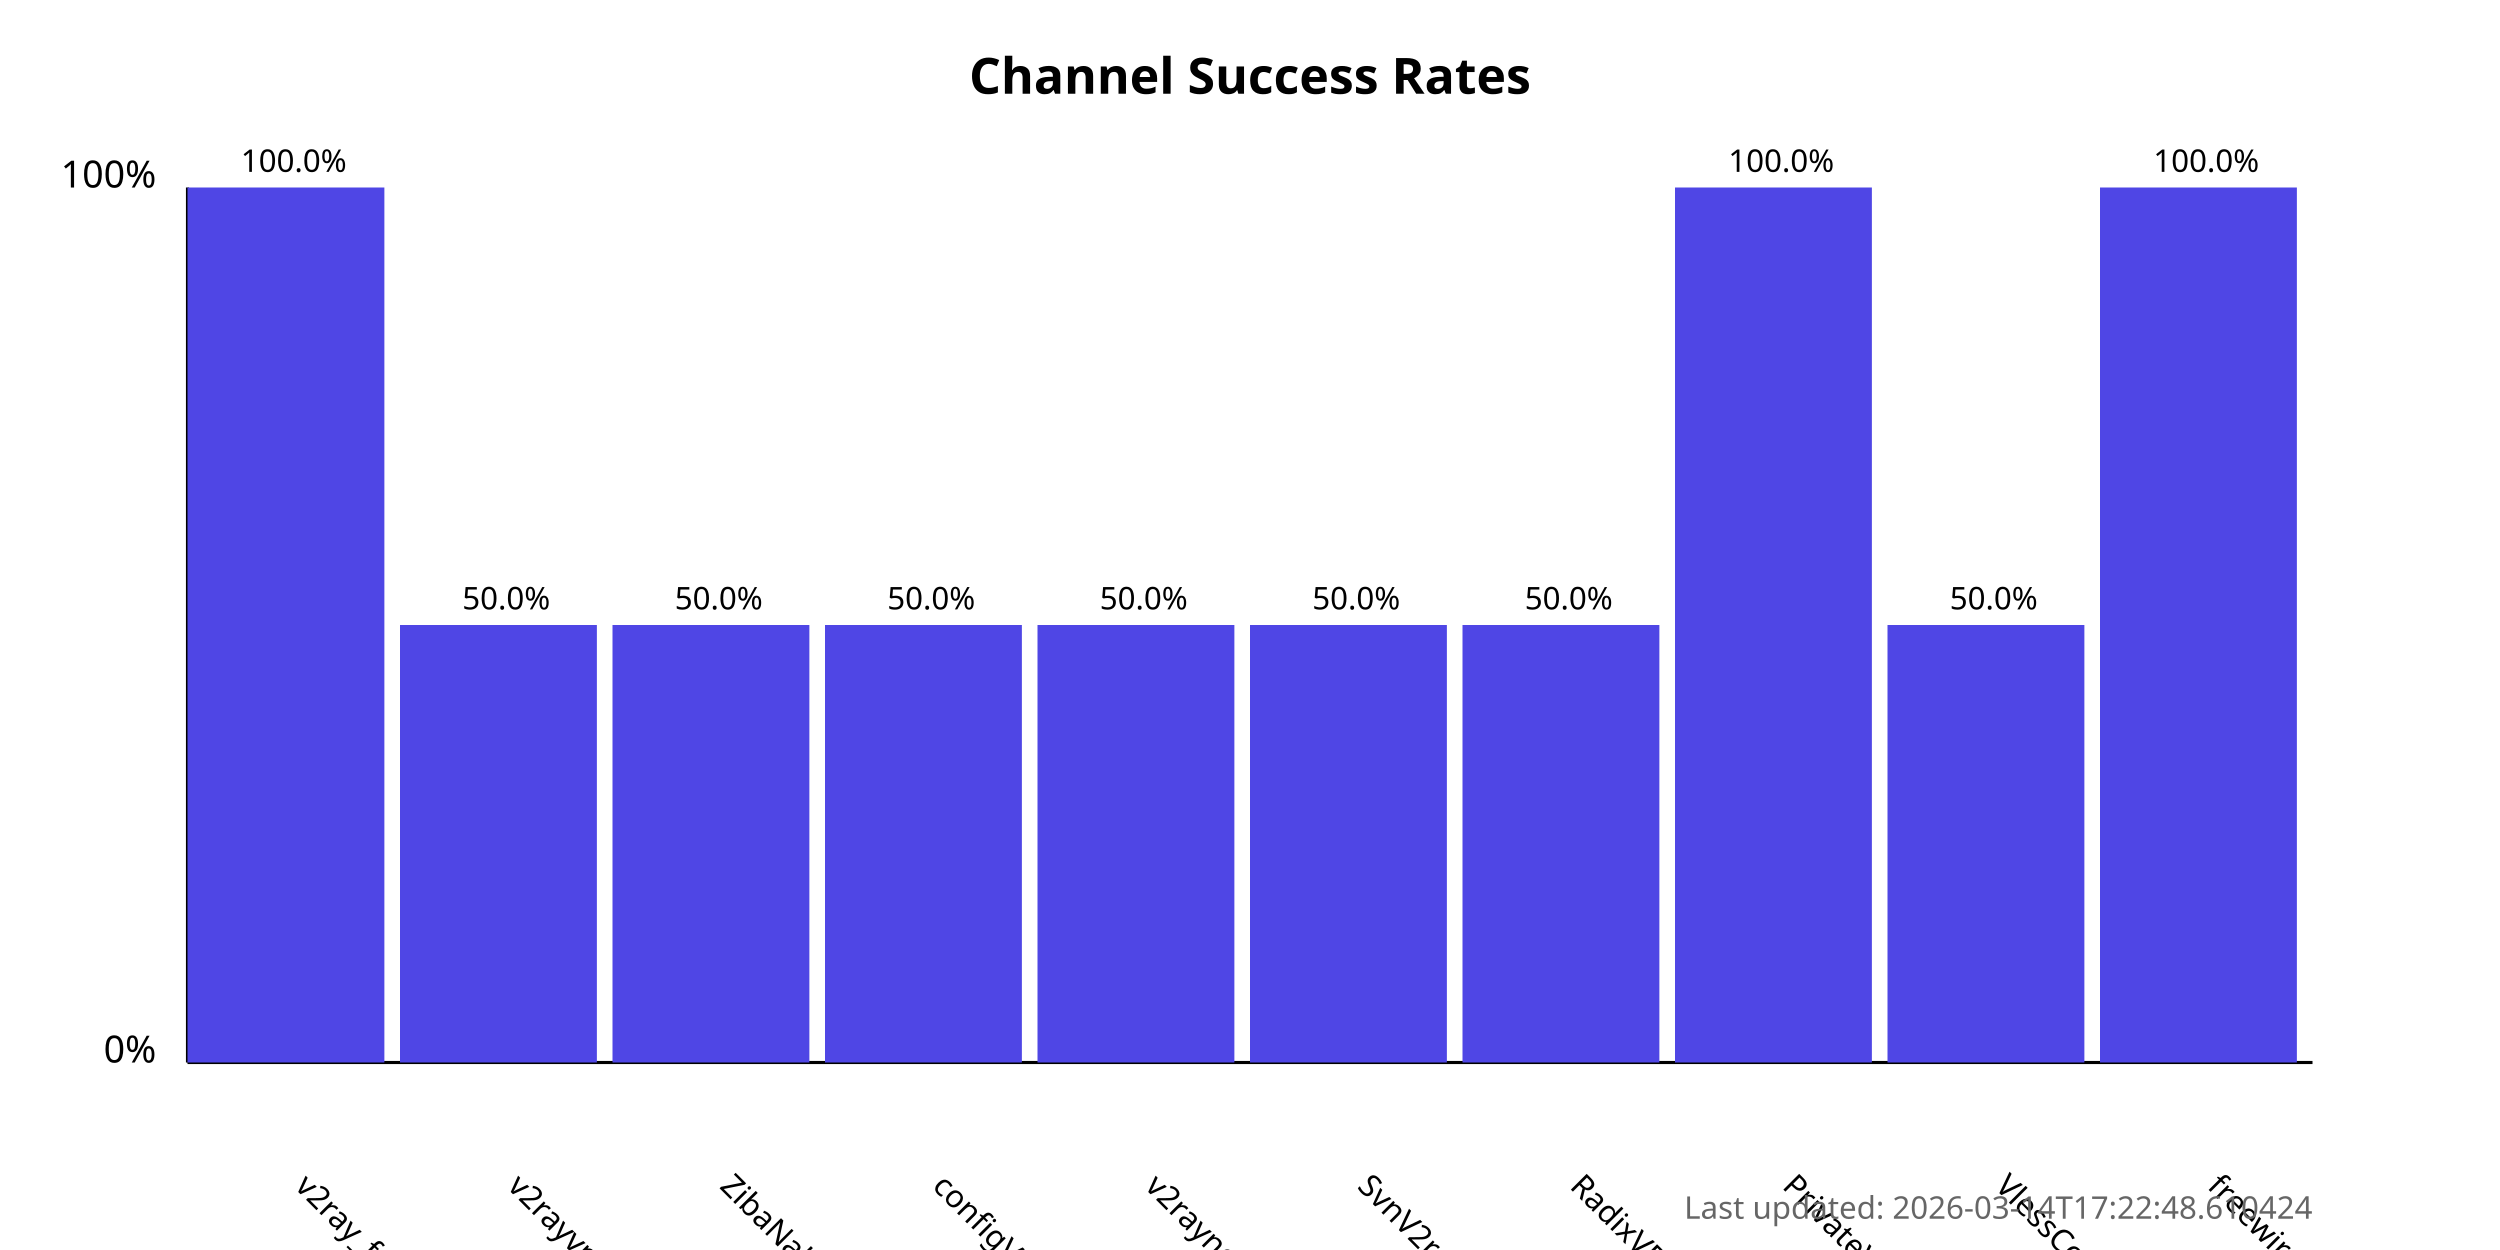
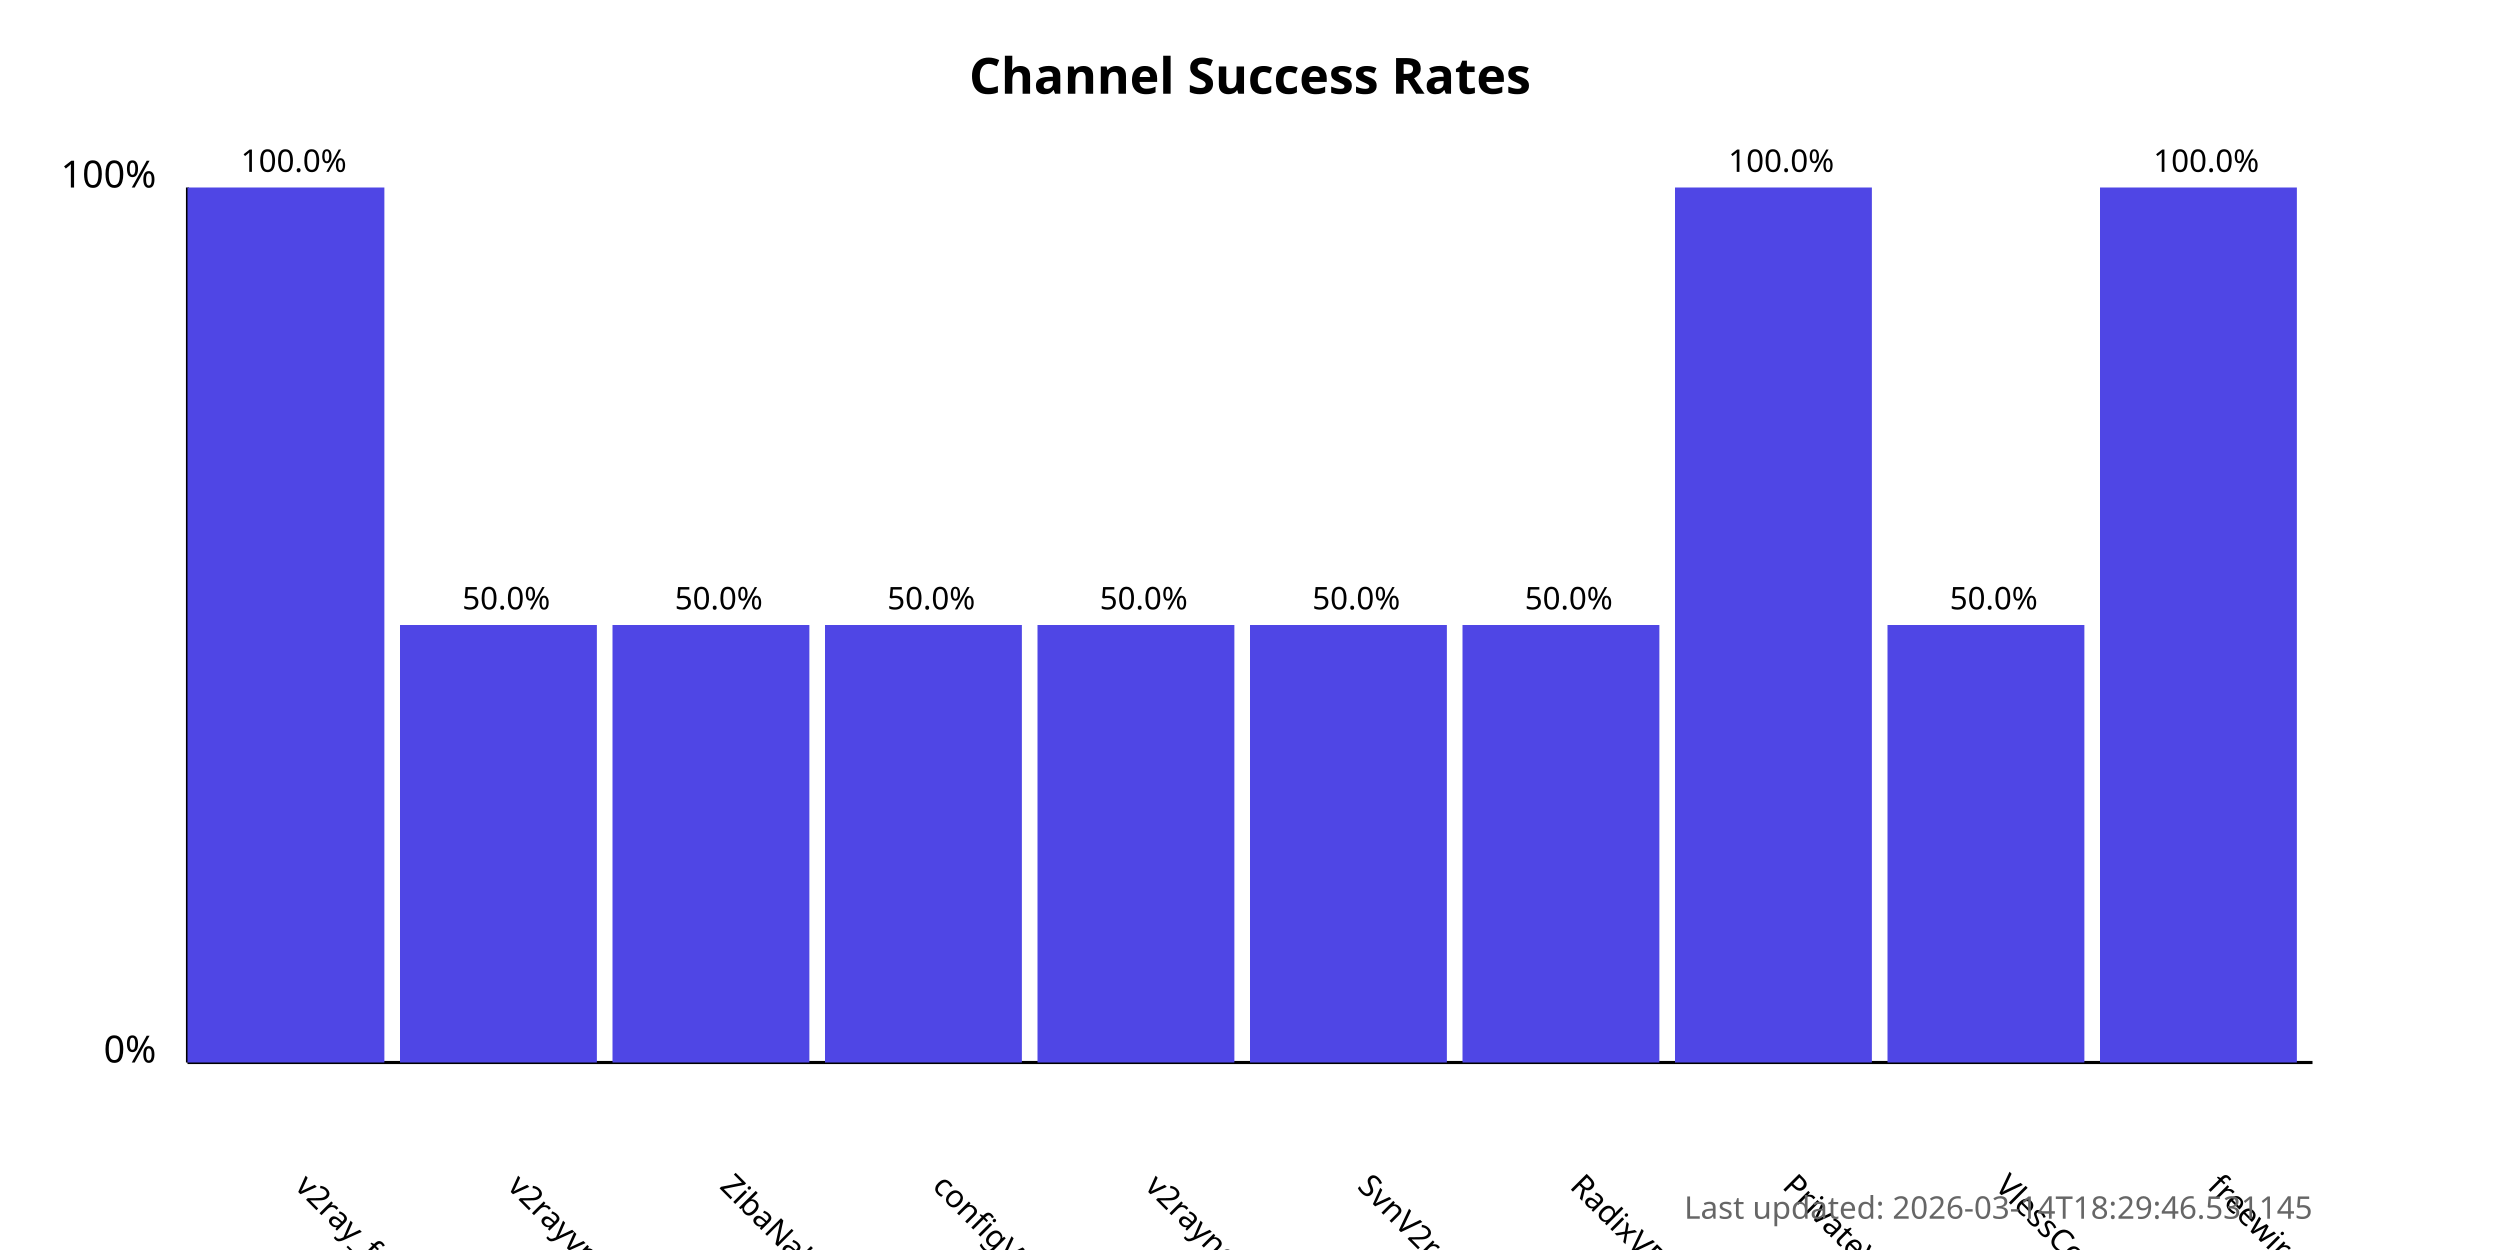
<svg xmlns="http://www.w3.org/2000/svg" width="800" height="400">
  <style>
            .chart-title { font: bold 16px sans-serif; }
            .axis-label { font: 12px sans-serif; }
            .tick-label { font: 10px sans-serif; }
            .bar { fill: #4f46e5; }
            .bar:hover { fill: #6366f1; }
            .timestamp { font: 10px sans-serif; fill: #666; }
        </style>
  <text x="400.0" y="30" text-anchor="middle" class="chart-title">
            Channel Success Rates
        </text>
  <line x1="60" y1="340" x2="60" y2="60" stroke="black" stroke-width="1" />
  <line x1="60" y1="340" x2="740" y2="340" stroke="black" stroke-width="1" />
  <text x="50" y="340" text-anchor="end" class="axis-label">0%</text>
  <text x="50" y="60" text-anchor="end" class="axis-label">100%</text>
  <g>
    <rect x="60" y="60.0" width="63.0" height="280.0" class="bar" />
    <text x="94.0" y="380" transform="rotate(45, 94.0, 380)" text-anchor="start" class="tick-label">
                v2ray_free_conf
            </text>
    <text x="94.0" y="55.0" text-anchor="middle" class="tick-label">
                100.0%
            </text>
  </g>
  <g>
    <rect x="128.0" y="200.0" width="63.0" height="140.0" class="bar" />
    <text x="162.0" y="380" transform="rotate(45, 162.0, 380)" text-anchor="start" class="tick-label">
                v2rayvpno
            </text>
    <text x="162.0" y="195.0" text-anchor="middle" class="tick-label">
                50.0%
            </text>
  </g>
  <g>
    <rect x="196.0" y="200.0" width="63.0" height="140.0" class="bar" />
    <text x="230.0" y="380" transform="rotate(45, 230.0, 380)" text-anchor="start" class="tick-label">
                ZibaNabz
            </text>
    <text x="230.0" y="195.0" text-anchor="middle" class="tick-label">
                50.0%
            </text>
  </g>
  <g>
    <rect x="264.0" y="200.0" width="63.0" height="140.0" class="bar" />
    <text x="298.0" y="380" transform="rotate(45, 298.0, 380)" text-anchor="start" class="tick-label">
                configV2rayForFree
            </text>
    <text x="298.0" y="195.0" text-anchor="middle" class="tick-label">
                50.0%
            </text>
  </g>
  <g>
    <rect x="332.0" y="200.0" width="63.0" height="140.0" class="bar" />
    <text x="366.0" y="380" transform="rotate(45, 366.0, 380)" text-anchor="start" class="tick-label">
                v2rayngvpn
            </text>
    <text x="366.0" y="195.0" text-anchor="middle" class="tick-label">
                50.0%
            </text>
  </g>
  <g>
    <rect x="400.0" y="200.0" width="63.0" height="140.0" class="bar" />
    <text x="434.0" y="380" transform="rotate(45, 434.0, 380)" text-anchor="start" class="tick-label">
                SvnV2ray
            </text>
    <text x="434.0" y="195.0" text-anchor="middle" class="tick-label">
                50.0%
            </text>
  </g>
  <g>
    <rect x="468.0" y="200.0" width="63.0" height="140.0" class="bar" />
    <text x="502.0" y="380" transform="rotate(45, 502.0, 380)" text-anchor="start" class="tick-label">
                RadixVPN
            </text>
    <text x="502.0" y="195.0" text-anchor="middle" class="tick-label">
                50.0%
            </text>
  </g>
  <g>
    <rect x="536.0" y="60.0" width="63.0" height="280.0" class="bar" />
    <text x="570.0" y="380" transform="rotate(45, 570.0, 380)" text-anchor="start" class="tick-label">
                PrivateVPNs
            </text>
    <text x="570.0" y="55.0" text-anchor="middle" class="tick-label">
                100.0%
            </text>
  </g>
  <g>
    <rect x="604.0" y="200.0" width="63.0" height="140.0" class="bar" />
    <text x="638.0" y="380" transform="rotate(45, 638.0, 380)" text-anchor="start" class="tick-label">
                VlessConfig
            </text>
    <text x="638.0" y="195.0" text-anchor="middle" class="tick-label">
                50.0%
            </text>
  </g>
  <g>
    <rect x="672.0" y="60.0" width="63.0" height="280.0" class="bar" />
    <text x="706.0" y="380" transform="rotate(45, 706.0, 380)" text-anchor="start" class="tick-label">
                freewireguard
            </text>
    <text x="706.0" y="55.0" text-anchor="middle" class="tick-label">
                100.0%
            </text>
  </g>
  <text x="740" y="390" text-anchor="end" class="timestamp">
-             Last updated: 2026-03-14T17:22:48.610424
+             Last updated: 2026-03-14T18:29:46.531145
        </text>
</svg>
